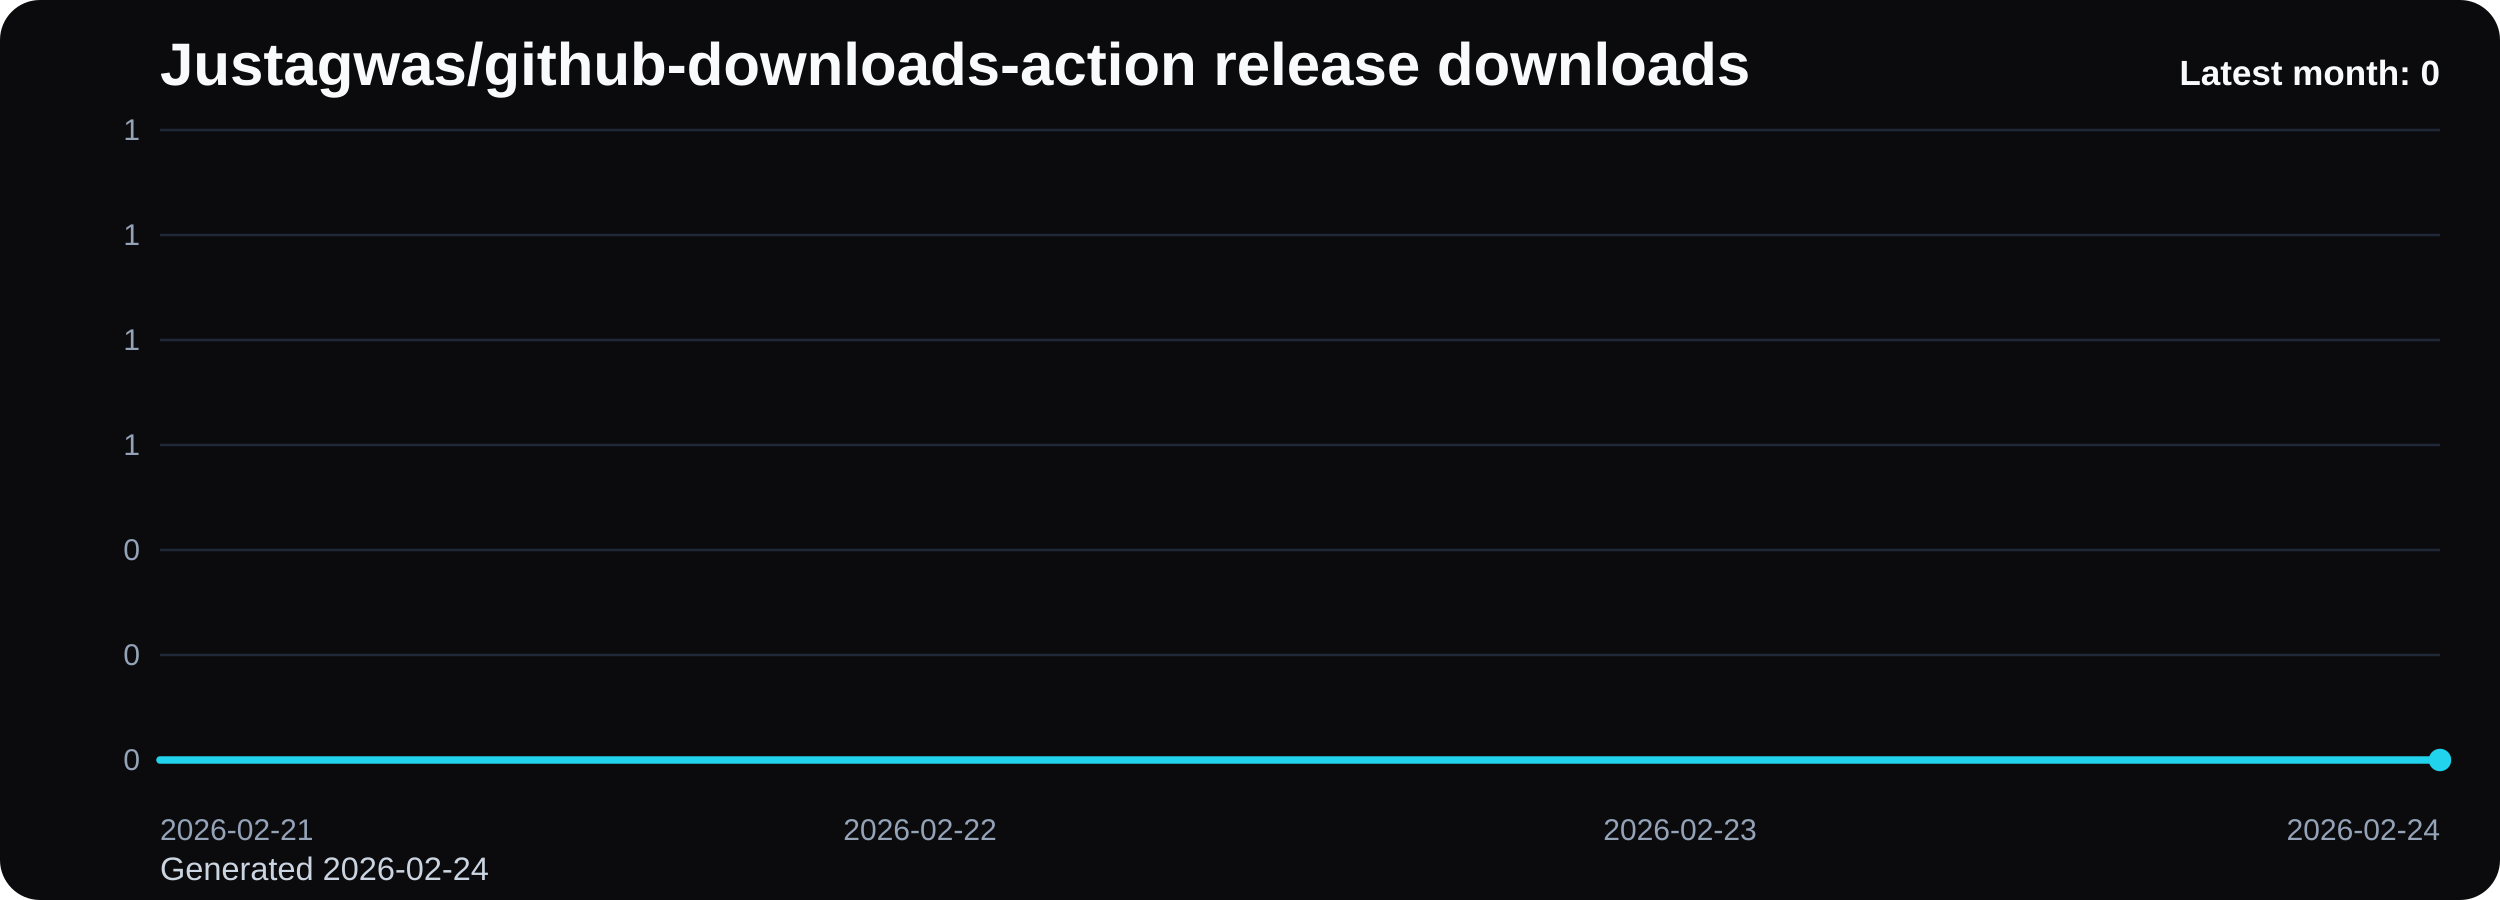
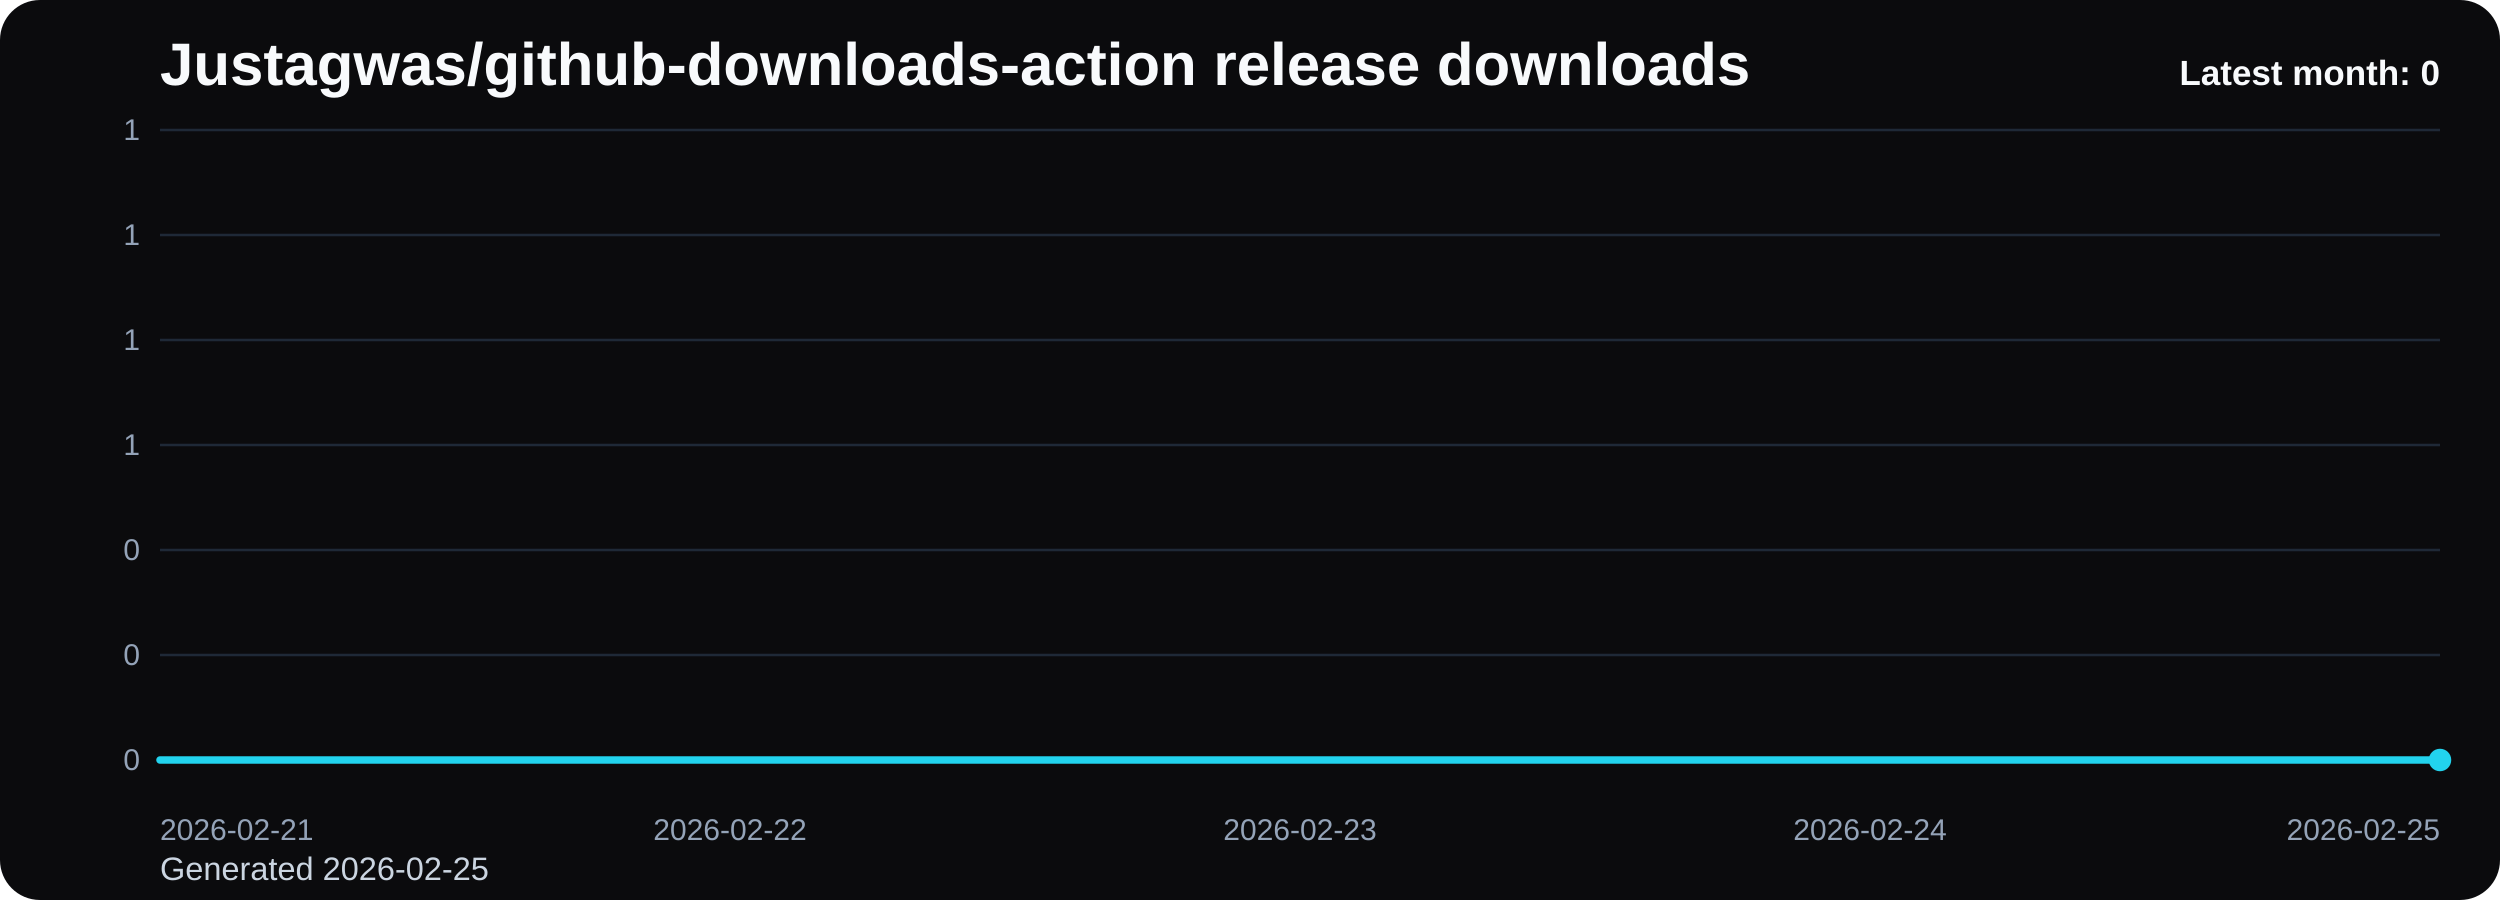
<svg xmlns="http://www.w3.org/2000/svg" viewBox="0 0 1000 360" role="img" aria-label="Justagwas/github-downloads-action release downloads chart">
  <defs>
    <linearGradient id="fill-monthly-black" x1="0" y1="0" x2="0" y2="1">
      <stop offset="0%" stop-color="#22d3ee" stop-opacity="0.32" />
      <stop offset="100%" stop-color="#22d3ee" stop-opacity="0.05" />
    </linearGradient>
    <style>
      .bg { fill: #0b0b0d; }
      .title { font: 700 24px Arial, sans-serif; fill: #f8fafc; }
      .sub { font: 400 13px Arial, sans-serif; fill: #cbd5e1; }
      .grid { stroke: #1f2937; stroke-width: 1; }
      .axis { font: 400 12px Arial, sans-serif; fill: #94a3b8; }
      .line { fill: none; stroke: #22d3ee; stroke-width: 3; stroke-linecap: round; stroke-linejoin: round; }
      .dot { fill: #22d3ee; }
      .value { font: 600 11px Arial, sans-serif; fill: #cbd5e1; }
      .latest { font: 700 14px Arial, sans-serif; fill: #f8fafc; }
    </style>
  </defs>
  <rect class="bg" x="0" y="0" width="1000" height="360" rx="16" />
  <text class="title" x="64" y="34">Justagwas/github-downloads-action release downloads</text>
-   <text class="sub" x="64" y="352">Generated 2026-02-24</text>
+   <text class="sub" x="64" y="352">Generated 2026-02-25</text>
  <line x1="64" y1="52.00" x2="976" y2="52.00" class="grid" />
  <text x="56" y="56.00" text-anchor="end" class="axis">1</text>
  <line x1="64" y1="94.00" x2="976" y2="94.00" class="grid" />
  <text x="56" y="98.00" text-anchor="end" class="axis">1</text>
  <line x1="64" y1="136.00" x2="976" y2="136.00" class="grid" />
  <text x="56" y="140.00" text-anchor="end" class="axis">1</text>
  <line x1="64" y1="178.00" x2="976" y2="178.00" class="grid" />
  <text x="56" y="182.00" text-anchor="end" class="axis">1</text>
  <line x1="64" y1="220.00" x2="976" y2="220.00" class="grid" />
  <text x="56" y="224.00" text-anchor="end" class="axis">0</text>
  <line x1="64" y1="262.00" x2="976" y2="262.00" class="grid" />
  <text x="56" y="266.00" text-anchor="end" class="axis">0</text>
  <line x1="64" y1="304.00" x2="976" y2="304.00" class="grid" />
  <text x="56" y="308.00" text-anchor="end" class="axis">0</text>
-   <path d="M 64.00 304 L 64.00 304.00 L 368.00 304.00 L 672.00 304.00 L 976.00 304.00 L 976.00 304 Z" fill="url(#fill-monthly-black)" />
-   <polyline class="line" points="64.00,304.00 368.00,304.00 672.00,304.00 976.00,304.00" />
+   <path d="M 64.00 304 L 64.00 304.00 L 292.00 304.00 L 520.00 304.00 L 748.00 304.00 L 976.00 304.00 L 976.00 304 Z" fill="url(#fill-monthly-black)" />
+   <polyline class="line" points="64.00,304.00 292.00,304.00 520.00,304.00 748.00,304.00 976.00,304.00" />
  <circle class="dot" cx="976.00" cy="304.00" r="4.5" />
  <text class="axis" x="64.00" y="336" text-anchor="start">2026-02-21</text>
-   <text class="axis" x="368.00" y="336" text-anchor="middle">2026-02-22</text>
-   <text class="axis" x="672.00" y="336" text-anchor="middle">2026-02-23</text>
-   <text class="axis" x="976.00" y="336" text-anchor="end">2026-02-24</text>
+   <text class="axis" x="292.00" y="336" text-anchor="middle">2026-02-22</text>
+   <text class="axis" x="520.00" y="336" text-anchor="middle">2026-02-23</text>
+   <text class="axis" x="748.00" y="336" text-anchor="middle">2026-02-24</text>
+   <text class="axis" x="976.00" y="336" text-anchor="end">2026-02-25</text>
  <text class="latest" x="976" y="34" text-anchor="end">Latest month: 0</text>
</svg>
